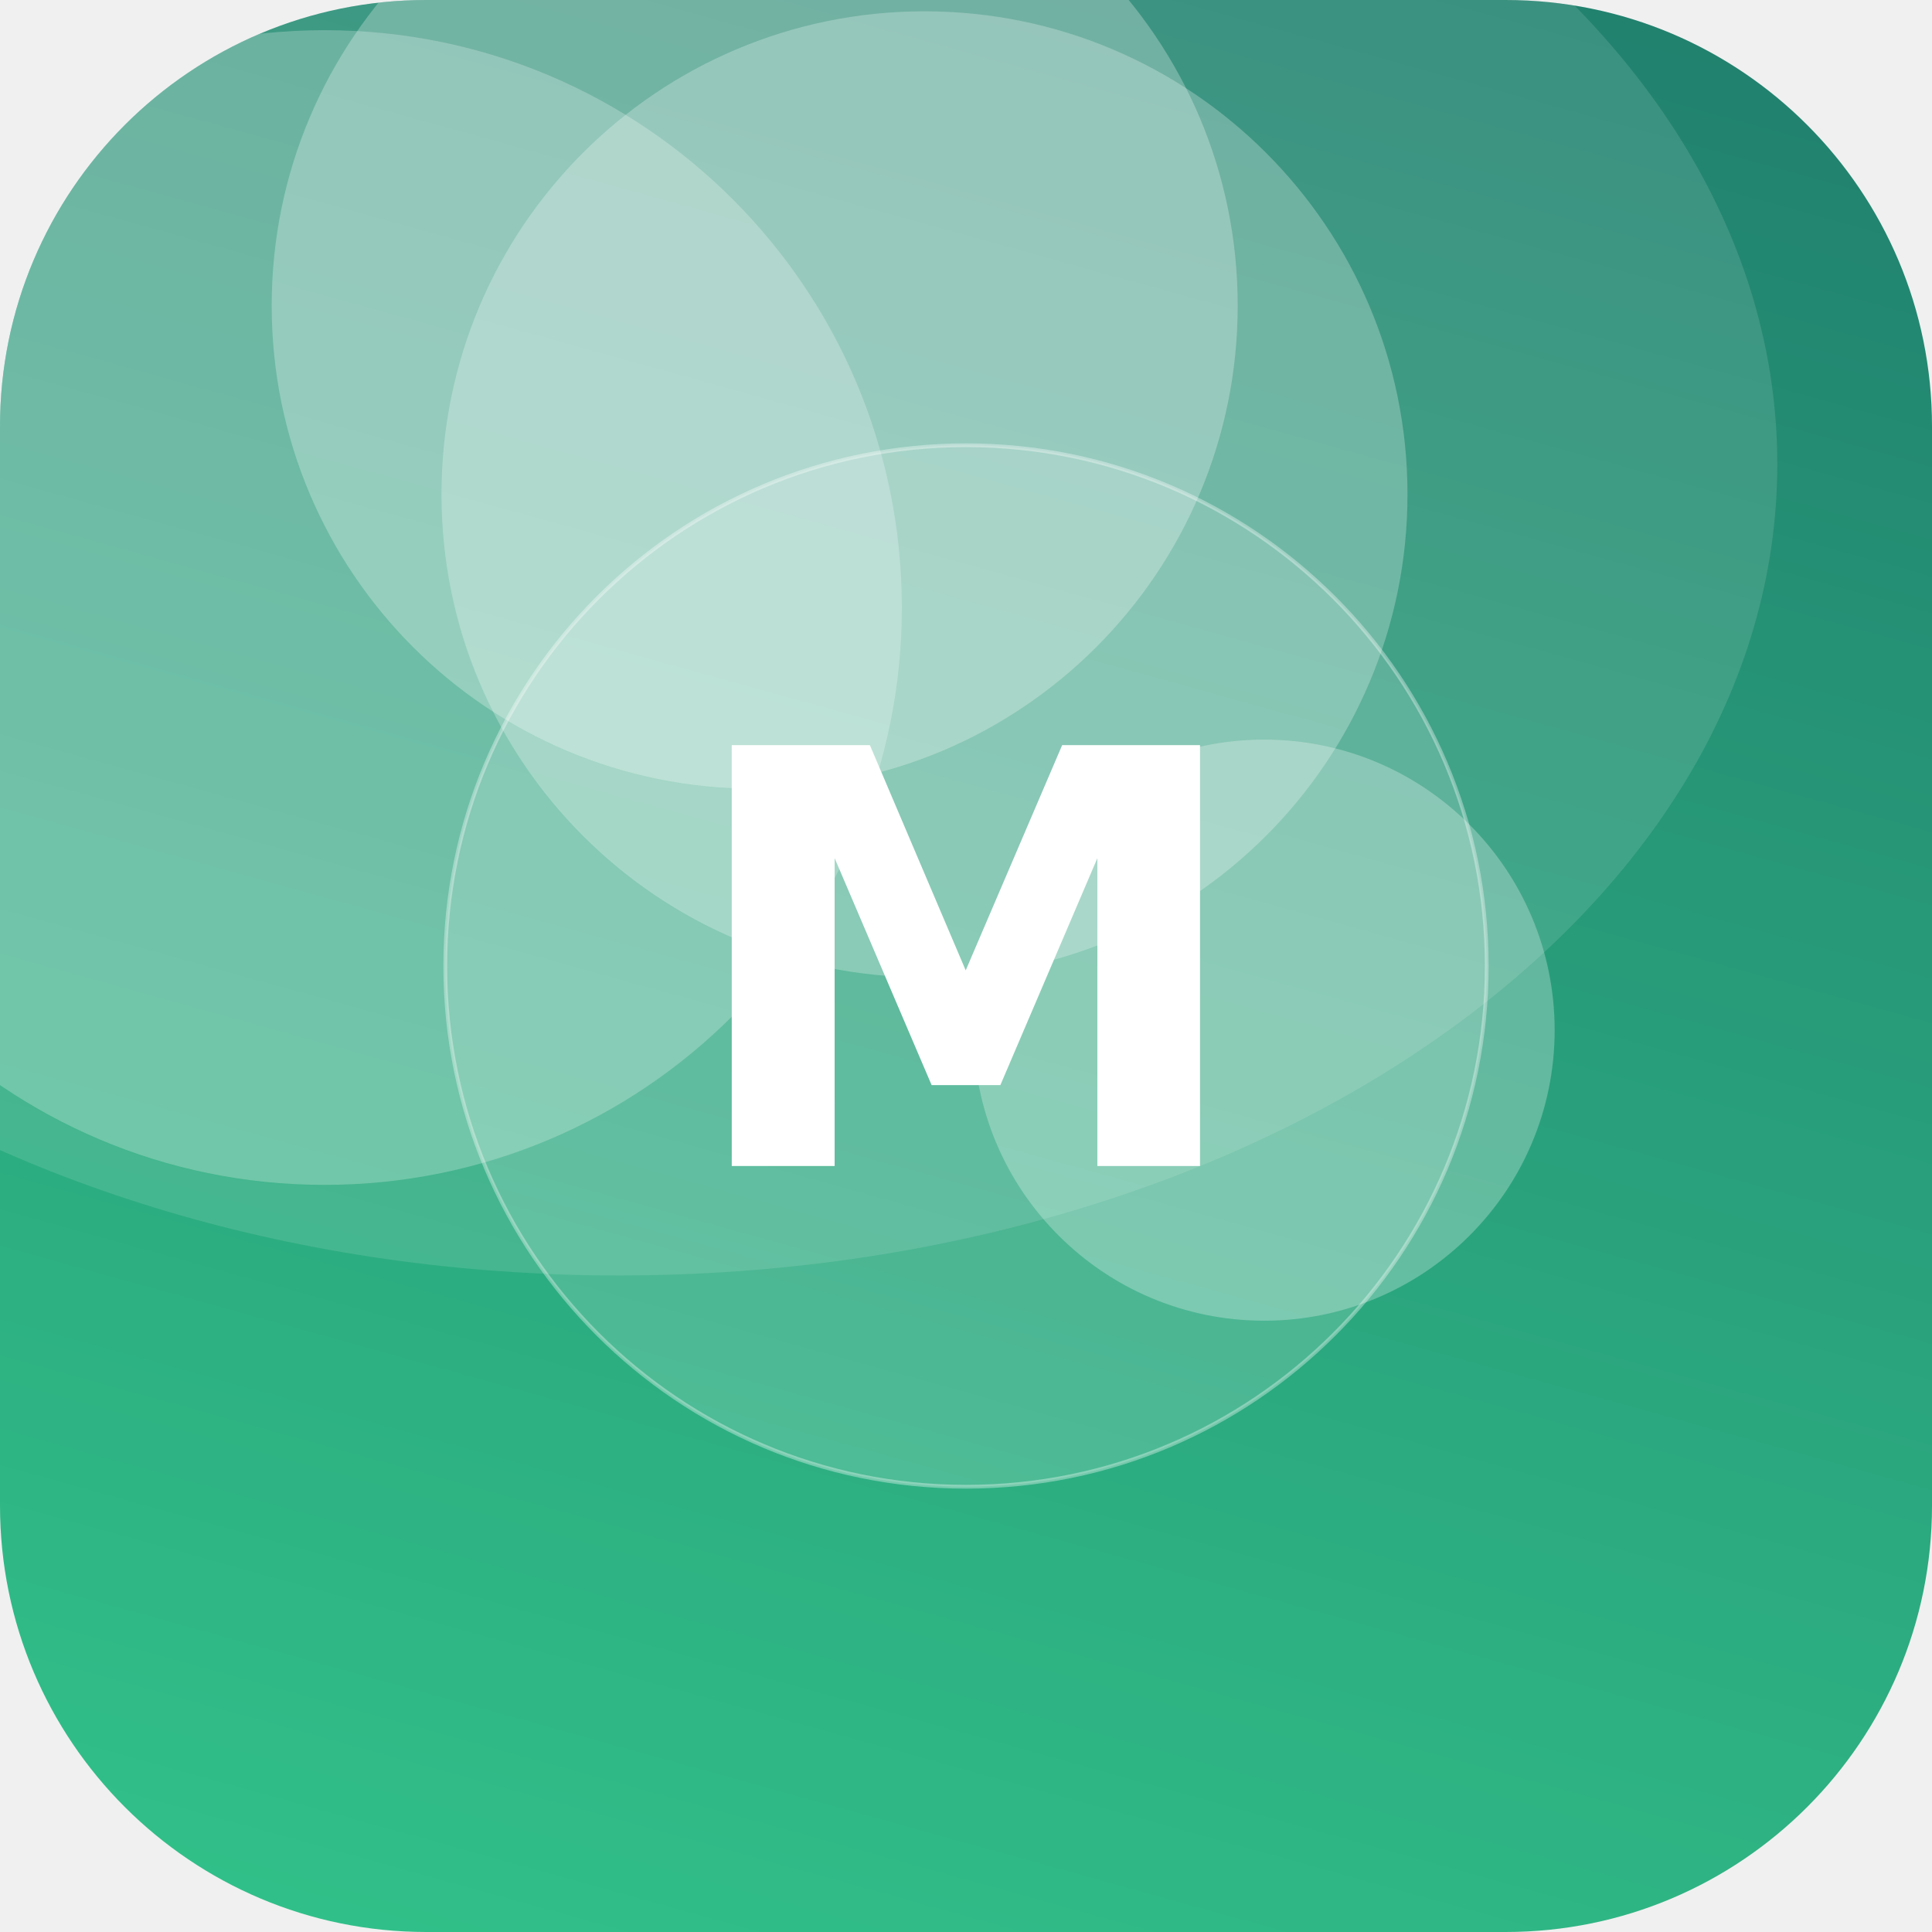
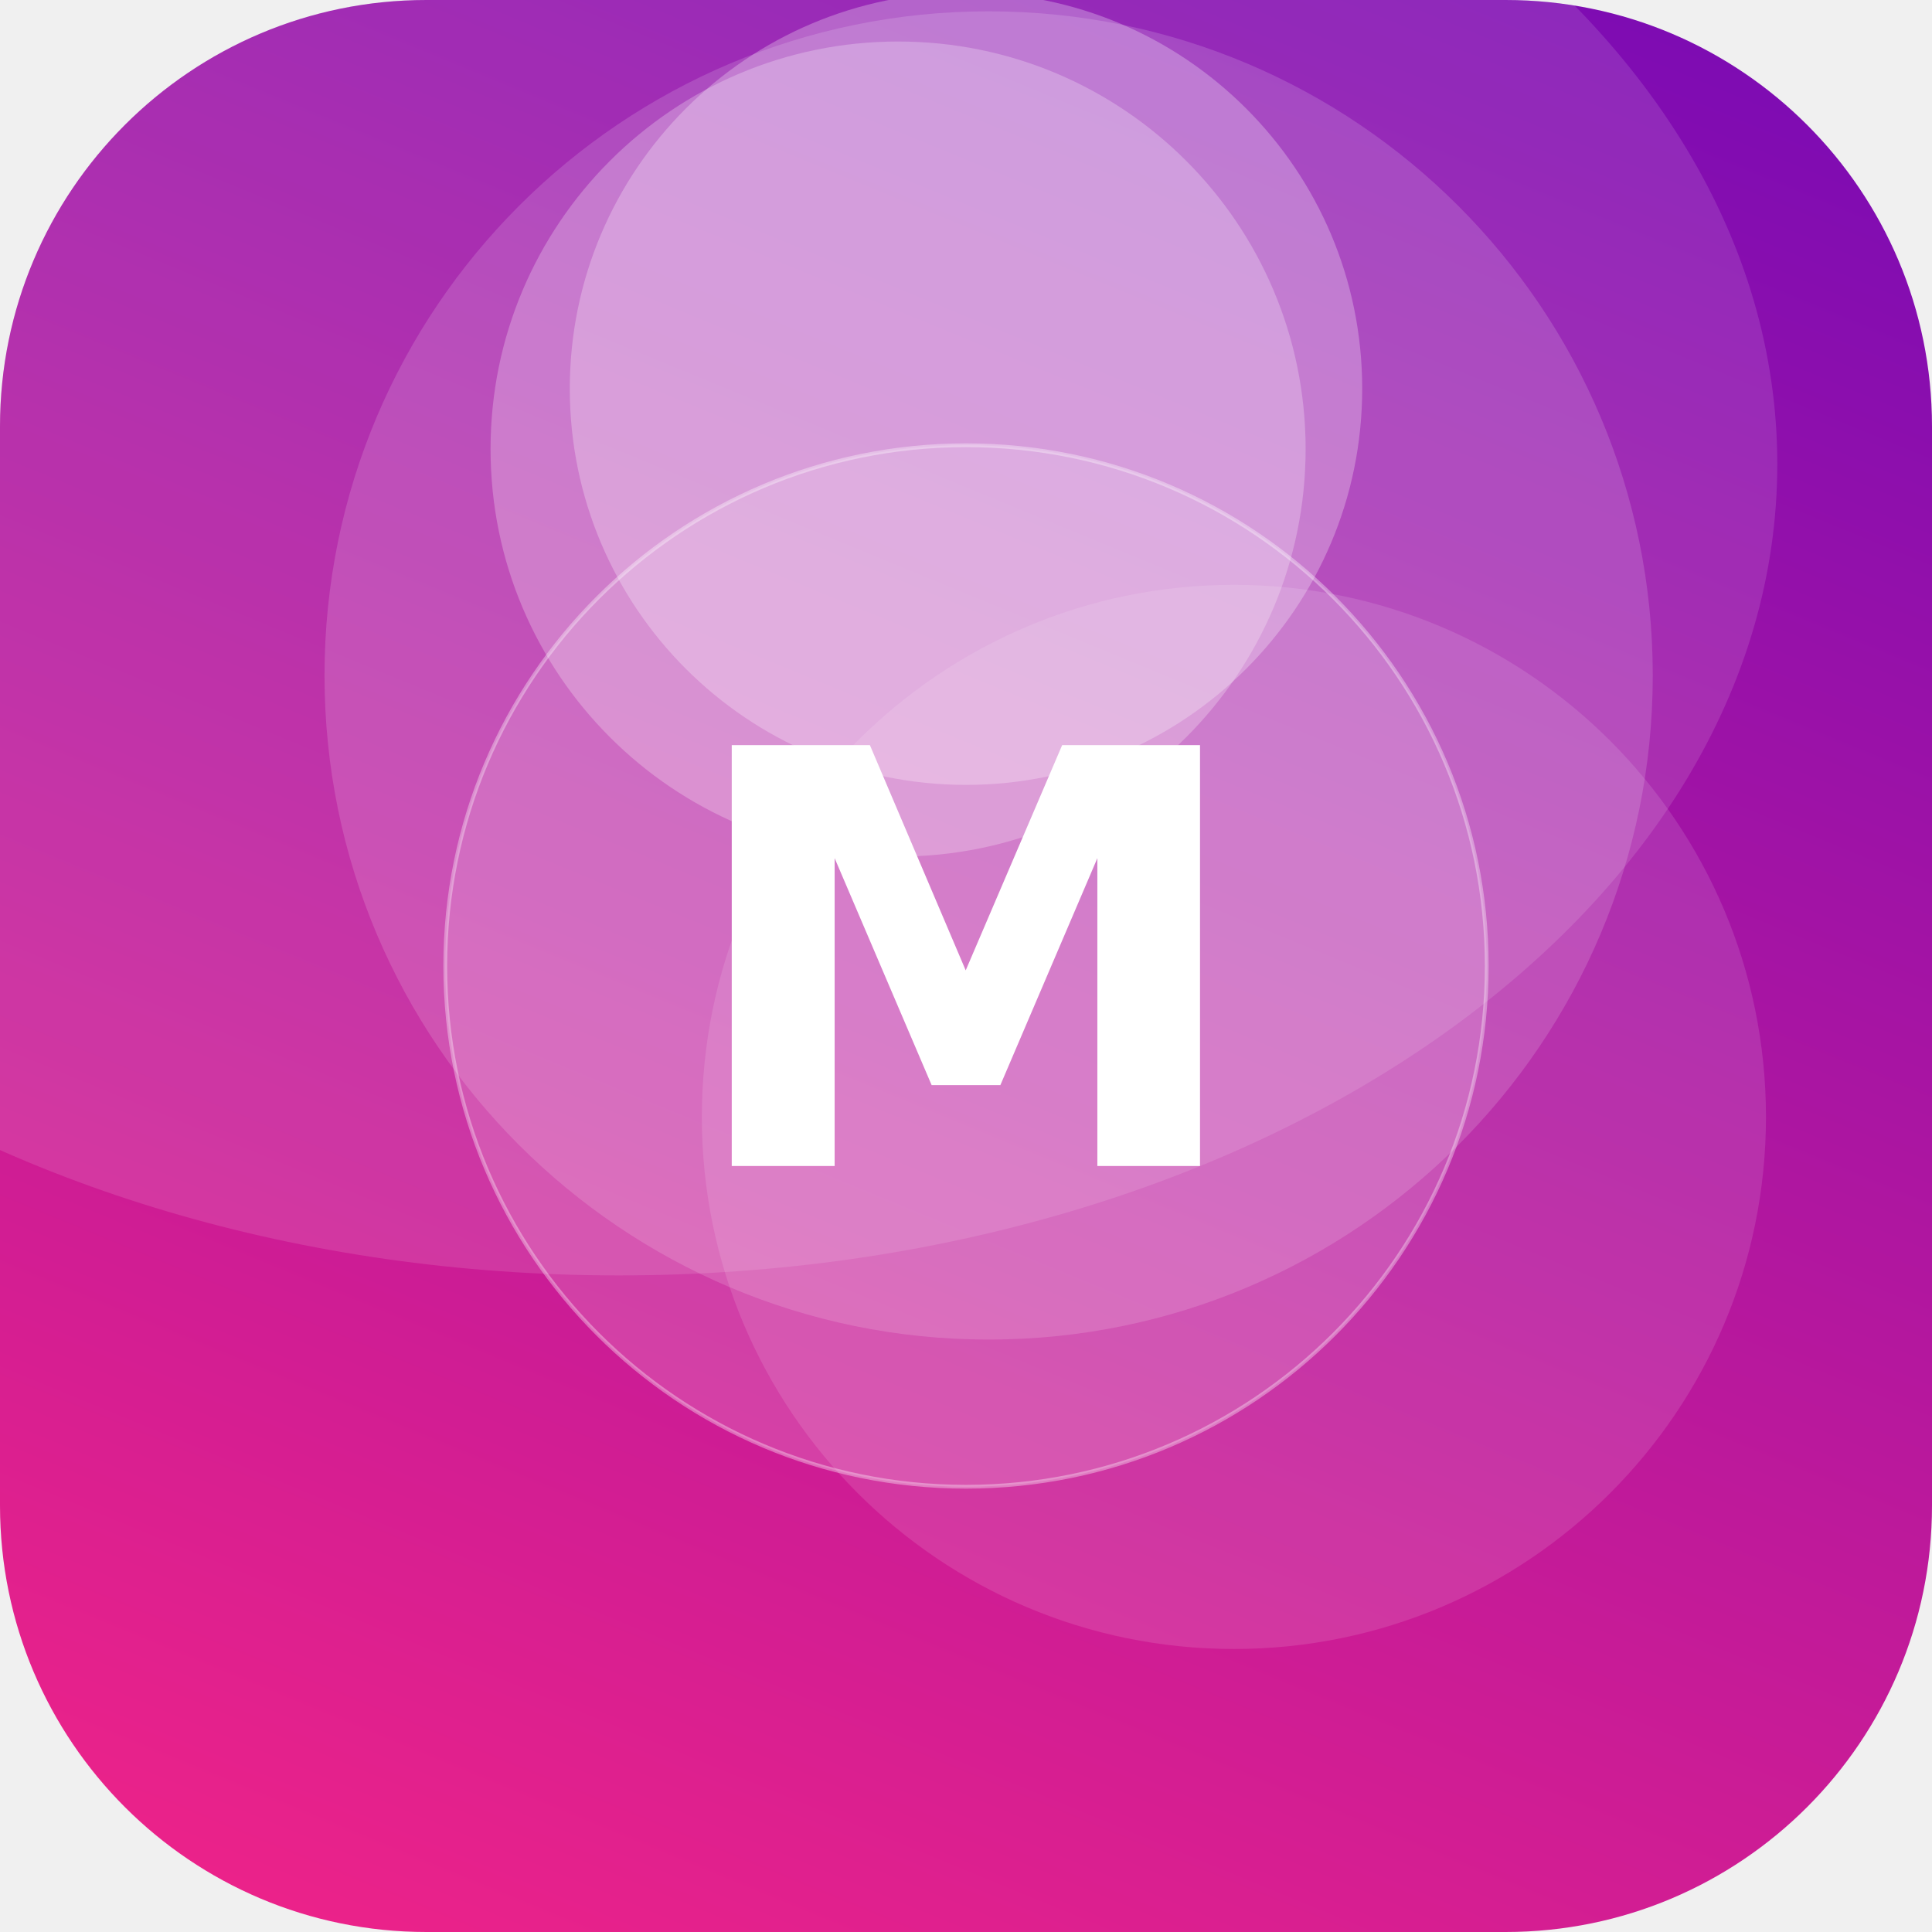
<svg xmlns="http://www.w3.org/2000/svg" width="512" height="512" viewBox="0 0 512 512">
  <defs>
-     <linearGradient id="g" x1="0" y1="0" x2="1" y2="1" gradientTransform="rotate(240 0.5 0.5)">
-       <stop offset="0" stop-color="#33C78C" />
-       <stop offset="1" stop-color="#1F7A6B" />
+     <linearGradient id="g" x1="0" y1="0" x2="1" y2="1" gradientTransform="rotate(248 0.5 0.5)">
+       <stop offset="0" stop-color="#F72585" />
+       <stop offset="1" stop-color="#7209B7" />
    </linearGradient>
    <clipPath id="c">
      <rect width="512" height="512" rx="113" />
    </clipPath>
  </defs>
  <g clip-path="url(#c)">
    <rect width="512" height="512" fill="url(#g)" />
-     <circle cx="335" cy="273" r="77" fill="#FFFFFF" fill-opacity="0.27" />
-     <circle cx="245" cy="131" r="128" fill="#FFFFFF" fill-opacity="0.26" />
-     <circle cx="200" cy="81" r="128" fill="#FFFFFF" fill-opacity="0.27" />
-     <circle cx="86" cy="161" r="153" fill="#FFFFFF" fill-opacity="0.24" />
+     <circle cx="238" cy="119" r="108" fill="#FFFFFF" fill-opacity="0.25" />
+     <circle cx="256" cy="103" r="105" fill="#FFFFFF" fill-opacity="0.27" />
+     <circle cx="262" cy="179" r="176" fill="#FFFFFF" fill-opacity="0.15" />
+     <circle cx="327" cy="296" r="141" fill="#FFFFFF" fill-opacity="0.12" />
    <ellipse cx="164" cy="123" rx="307" ry="215" fill="#FFFFFF" fill-opacity="0.12" />
    <circle cx="256" cy="256" r="138" fill="#FFFFFF" fill-opacity="0.16" stroke="#FFFFFF" stroke-opacity="0.35" />
    <text x="50%" y="50%" dy="53" text-anchor="middle" font-family="DejaVu Sans, Helvetica, Arial, sans-serif" font-weight="bold" font-size="153" fill="#FFFFFF">M</text>
  </g>
</svg>
